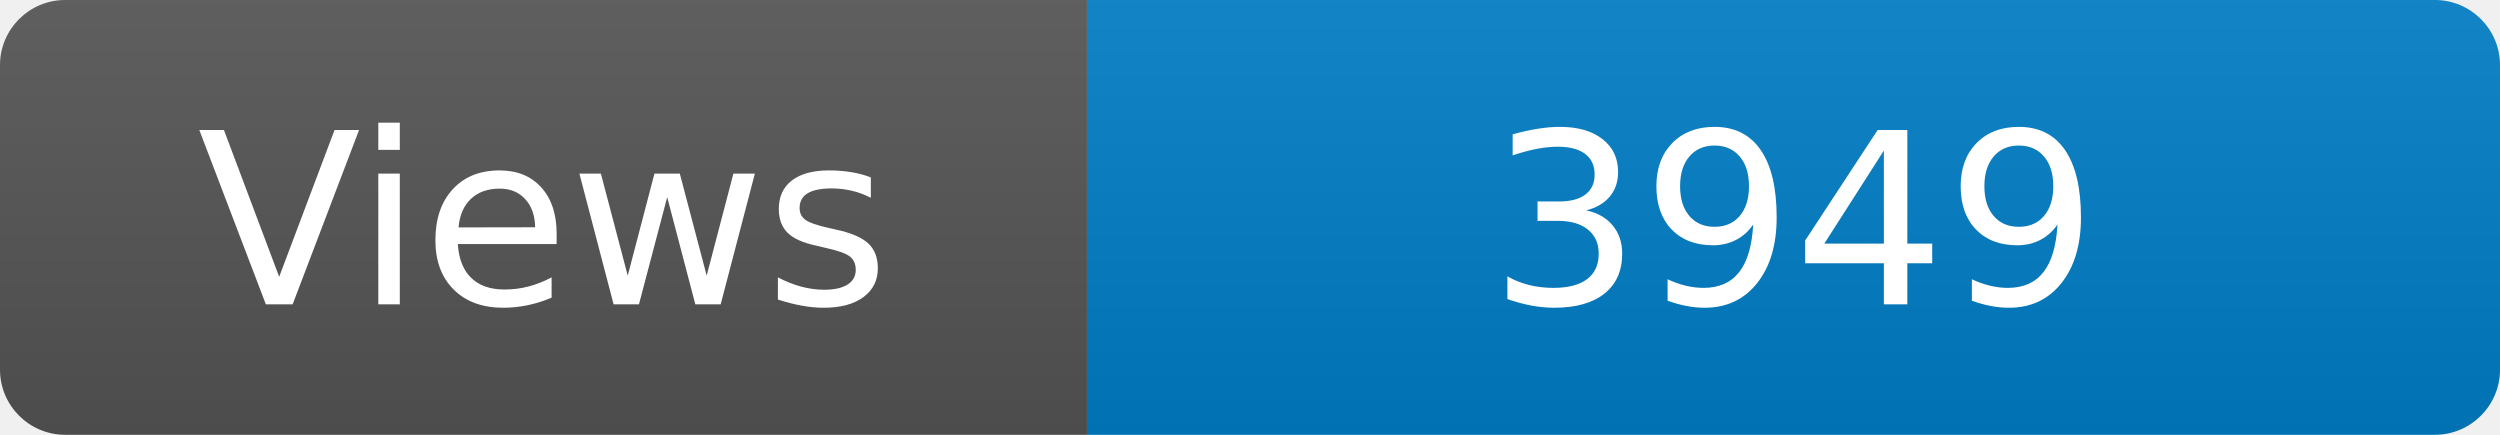
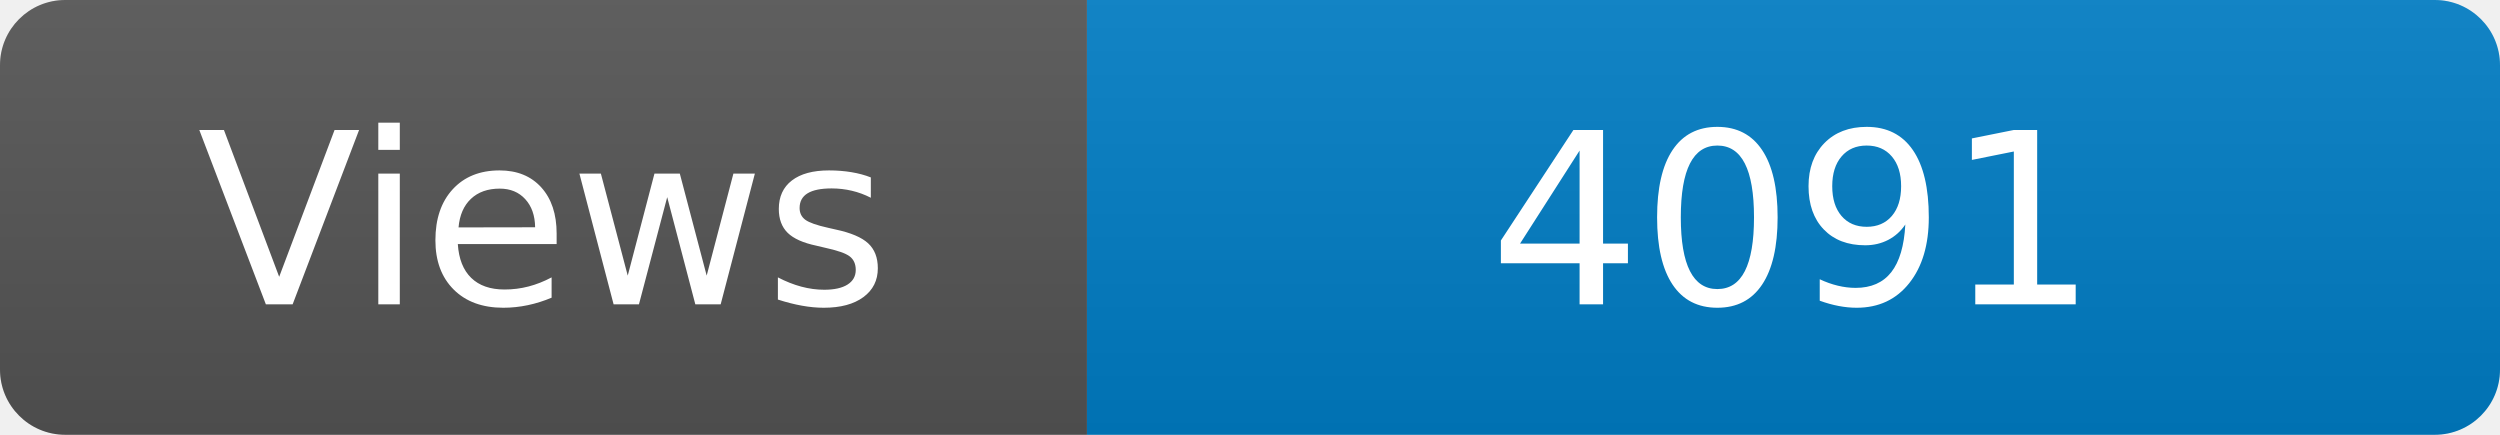
<svg xmlns="http://www.w3.org/2000/svg" width="115" height="20" role="img" aria-label="Maintained?: yes">
  <linearGradient id="s" x2="0" y2="100%">
    <stop offset="0" stop-color="#bbb" stop-opacity=".1" />
    <stop offset="1" stop-opacity=".1" />
  </linearGradient>
  <clipPath id="r">
    <rect width="115" height="20" rx="3" fill="#fff" />
  </clipPath>
  <g clip-path="url(#r)">
    <rect width="50" height="20" fill="#555" />
    <rect x="50" width="160" height="20" fill="#007ec6" />
    <rect width="115" height="20" fill="url(#s)" />
  </g>
  <g fill="#fff" text-anchor="middle" font-family="Verdana,Geneva,DejaVu Sans,sans-serif" font-size="110">
    <text x="250" y="140" transform="scale(.1)" fill="#fff">Views</text>
-     <text x="825" y="140" transform="scale(.1)" fill="#fff">3949</text>
+     <text x="825" y="140" transform="scale(.1)" fill="#fff">4091</text>
  </g>
</svg>
